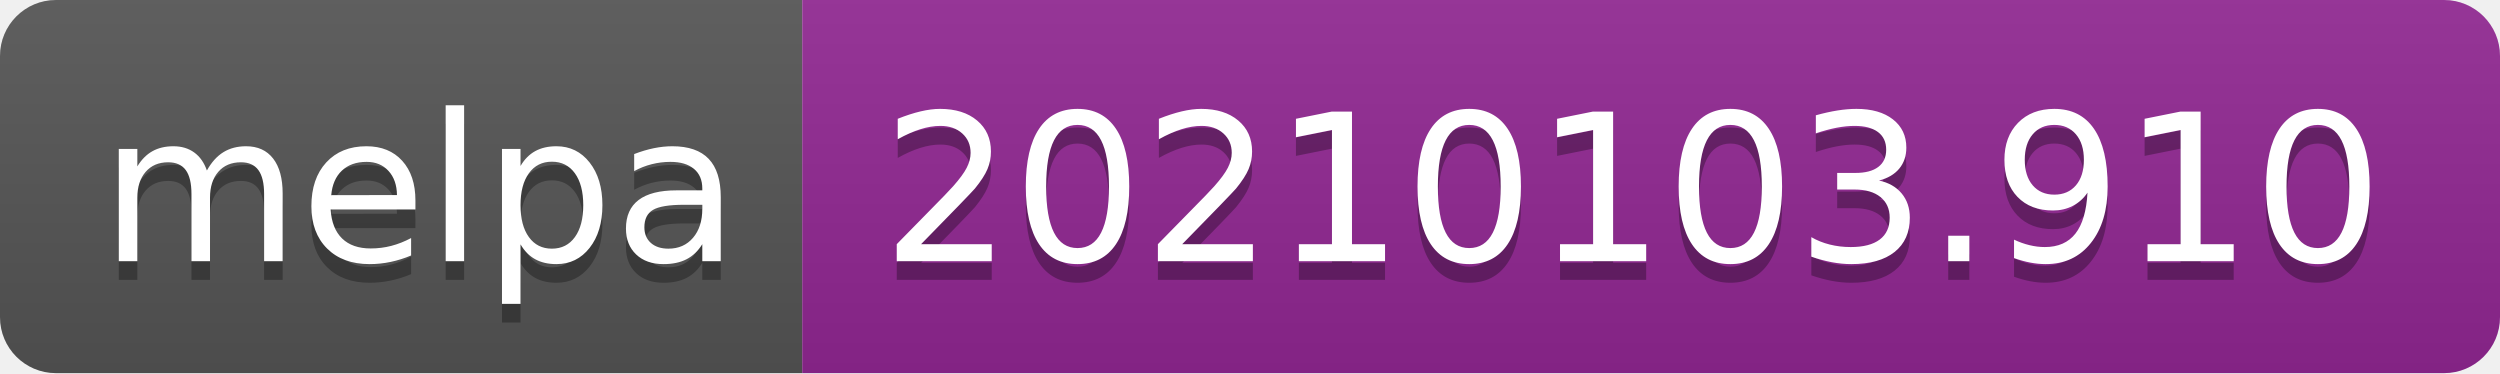
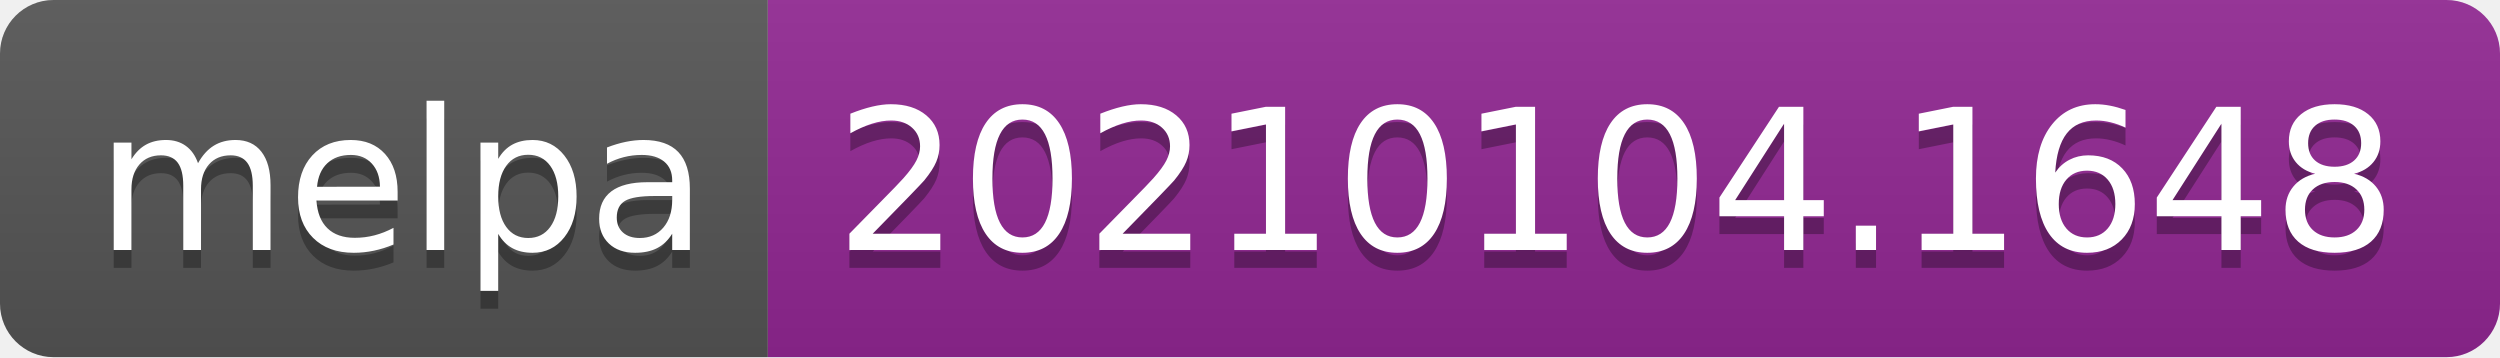
- <svg xmlns="http://www.w3.org/2000/svg" width="134" height="20" role="img" aria-label="melpa: 20210103.910">
+ <svg xmlns="http://www.w3.org/2000/svg" width="140" height="20" role="img" aria-label="melpa: 20210104.1648">
  <linearGradient id="s" x2="0" y2="100%">
    <stop offset="0" stop-color="#bbb" stop-opacity=".1" />
    <stop offset="1" stop-opacity=".1" />
  </linearGradient>
  <clipPath id="r">
-     <rect width="134" height="20" rx="3" fill="#fff" />
+     <rect width="140" height="20" rx="3" fill="#fff" />
  </clipPath>
  <g clip-path="url(#r)">
    <rect width="43" height="20" fill="#555" />
-     <rect x="43" width="91" height="20" fill="#922793" />
-     <rect width="134" height="20" fill="url(#s)" />
+     <rect x="43" width="97" height="20" fill="#922793" />
+     <rect width="140" height="20" fill="url(#s)" />
  </g>
  <g fill="#fff" text-anchor="middle" font-family="Verdana,Geneva,DejaVu Sans,sans-serif" text-rendering="geometricPrecision" font-size="110">
    <text aria-hidden="true" x="225" y="150" fill="#010101" fill-opacity=".3" transform="scale(.1)" textLength="330">melpa</text>
    <text x="225" y="140" transform="scale(.1)" fill="#fff" textLength="330">melpa</text>
-     <text aria-hidden="true" x="875" y="150" fill="#010101" fill-opacity=".3" transform="scale(.1)" textLength="810">20210103.910</text>
-     <text x="875" y="140" transform="scale(.1)" fill="#fff" textLength="810">20210103.910</text>
+     <text aria-hidden="true" x="905" y="150" fill="#010101" fill-opacity=".3" transform="scale(.1)" textLength="870">20210104.1648</text>
+     <text x="905" y="140" transform="scale(.1)" fill="#fff" textLength="870">20210104.1648</text>
  </g>
</svg>
